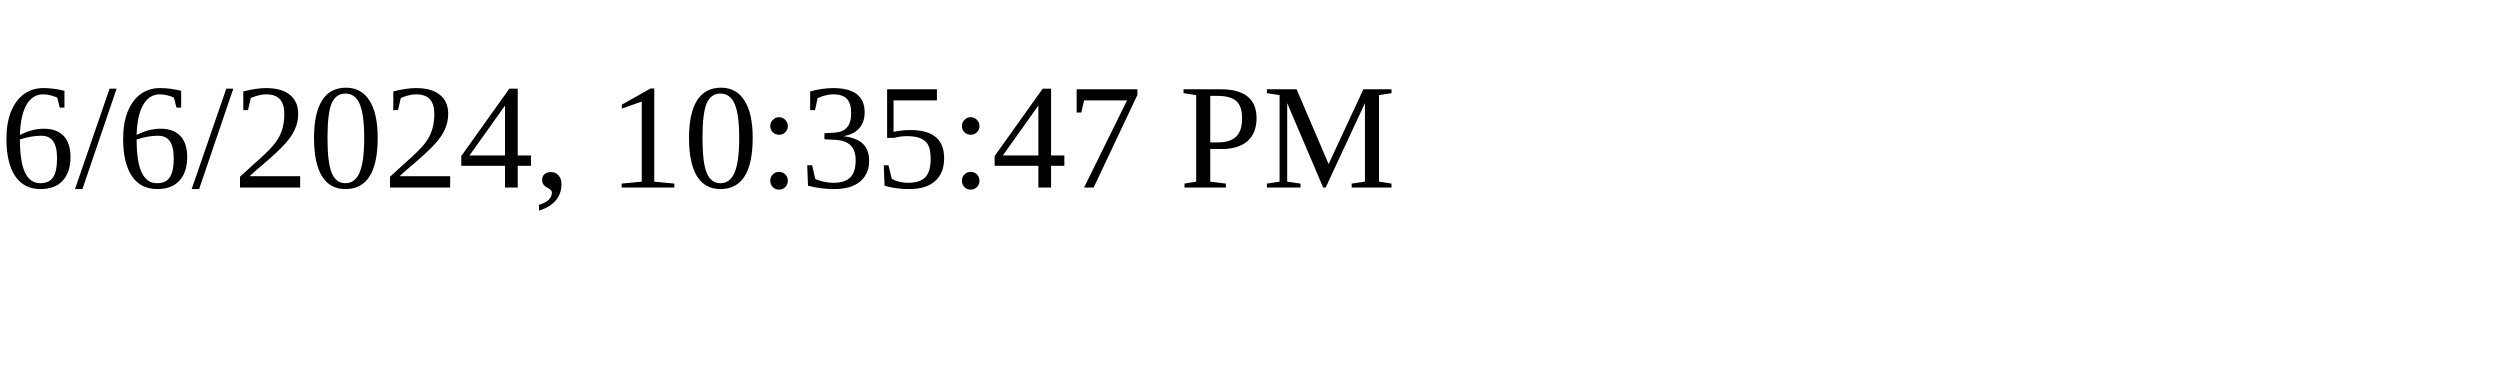
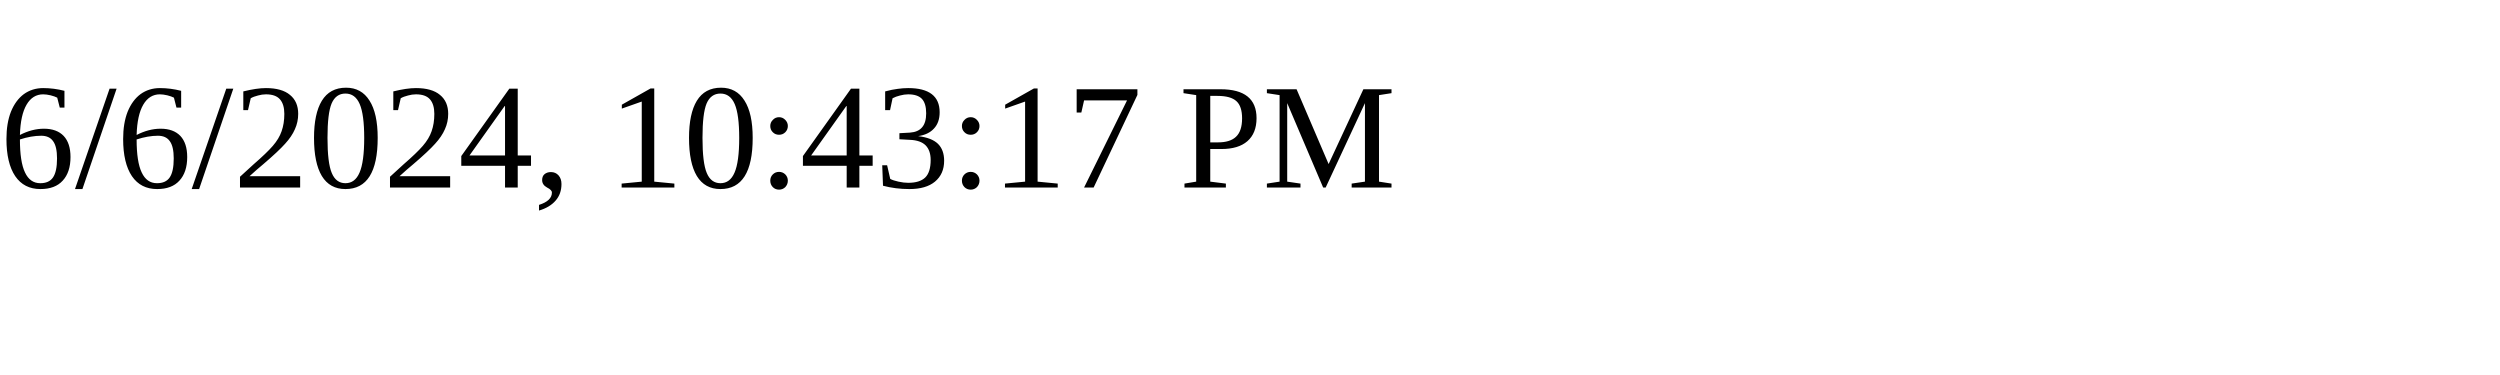
<svg xmlns="http://www.w3.org/2000/svg" height="30" width="200">
-   <text x="0" y="15">6/6/2024, 10:35:47 PM</text>
+   <text x="0" y="15">6/6/2024, 10:43:17 PM</text>
</svg>
